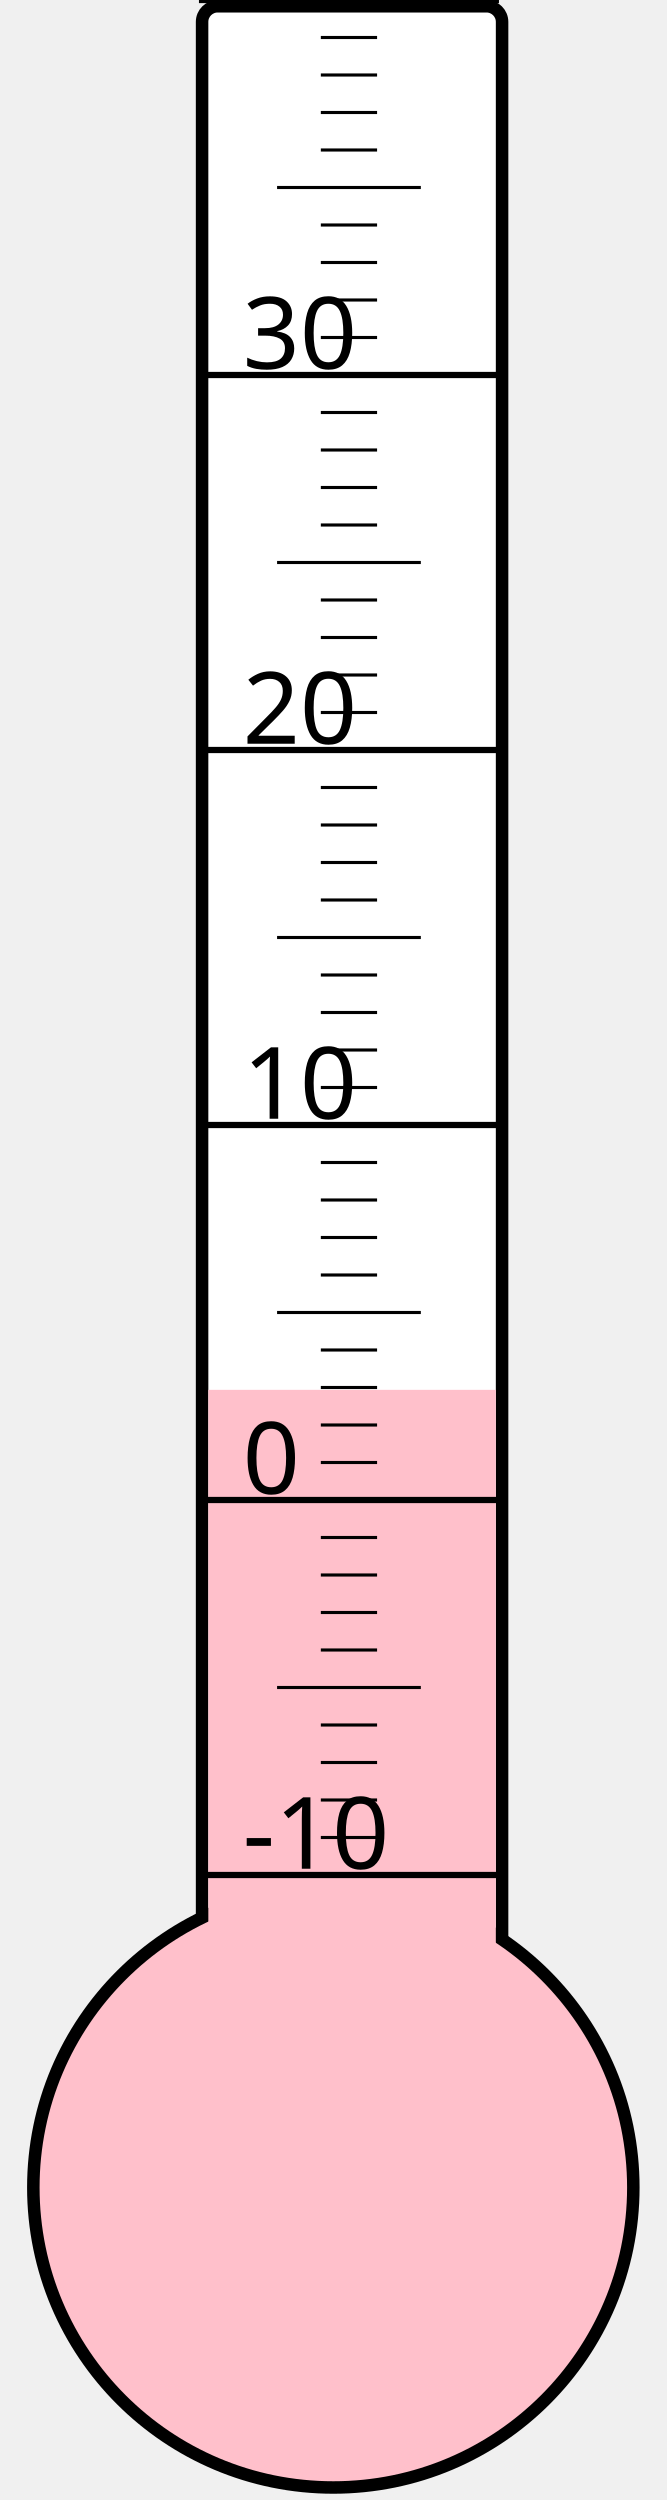
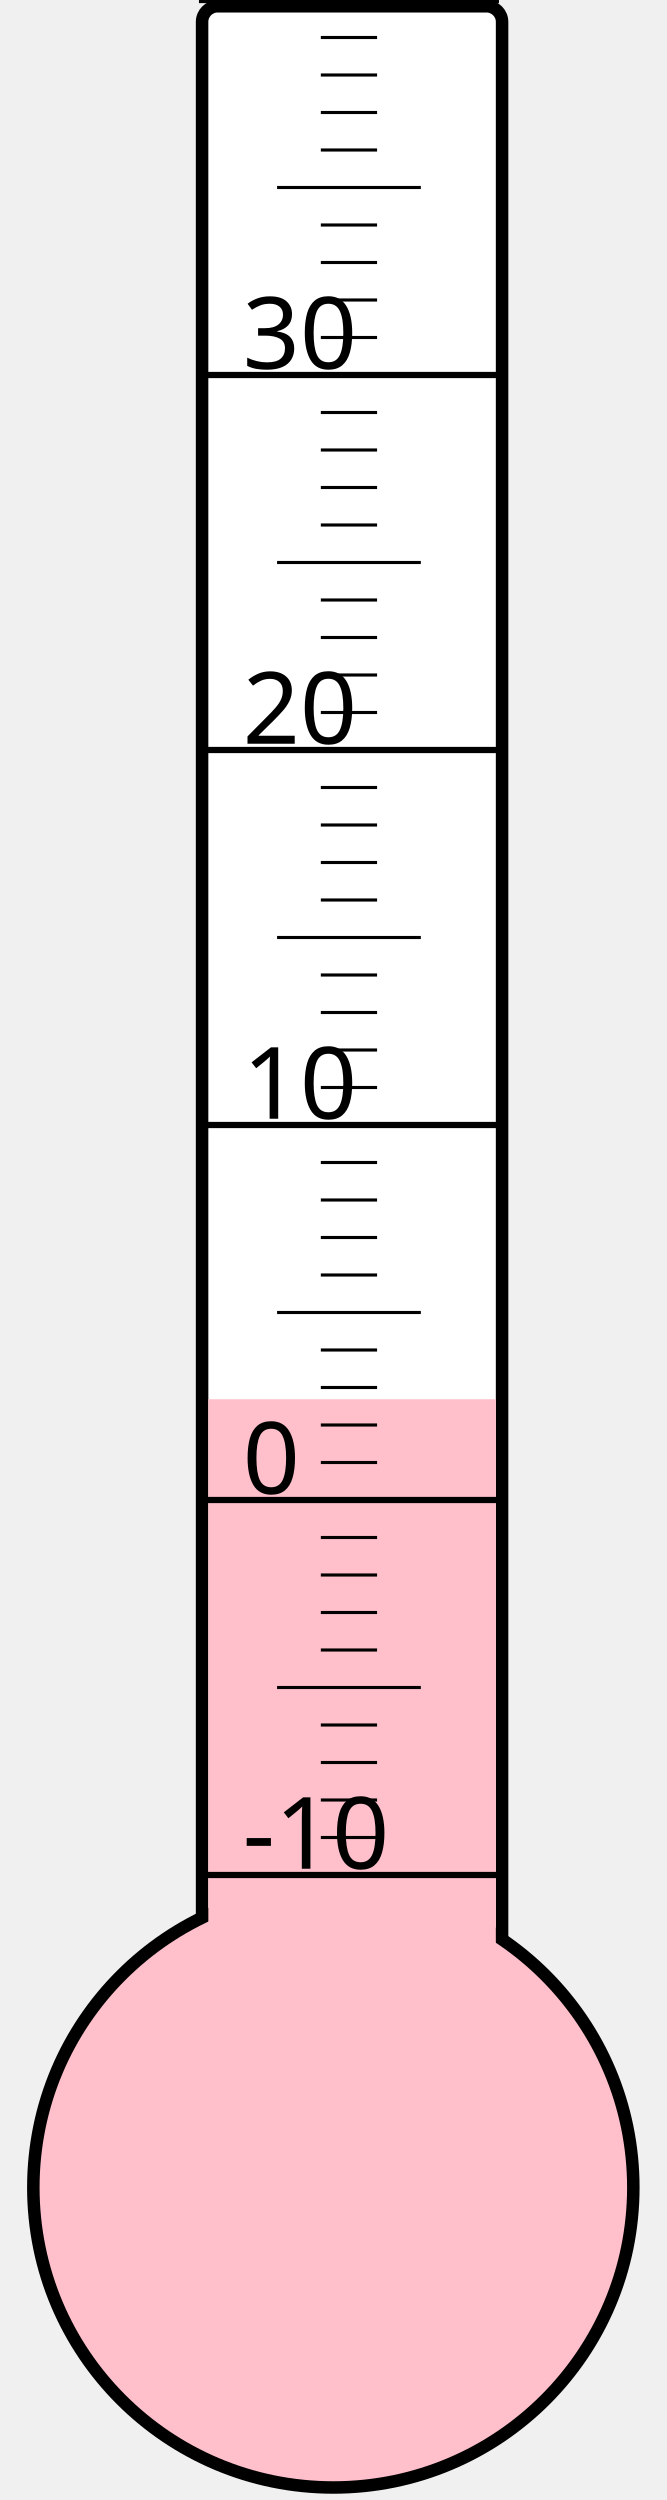
<svg xmlns="http://www.w3.org/2000/svg" width="40px" height="150px" viewBox="0 0 200 800">
  <rect width="200" height="800" x="0" y="0" style="fill: #ffffeb; fill-opacity: 0;" />
  <rect width="96" height="680" x="58" y="2" rx="5" ry="5" style="fill: white; fill-opacity: 1; stroke: black; stroke-width: 4;" />
  <circle cx="100" cy="700" r="96" style="fill: pink; stroke: black; stroke-width: 4;" />
-   <rect width="92" height="255.25" x="60" y="444.75" style="fill: pink; fill-opacity: 1; stroke-width: 0;" />
+   <rect width="92" height="252.25" x="60" y="447.75" style="fill: pink; fill-opacity: 1; stroke-width: 0;" />
  <text x="71" y="598" style="font-family: sans-serif; font-size: 24pt;">-10</text>
  <text x="71" y="478" style="font-family: sans-serif; font-size: 24pt;">0</text>
  <text x="71" y="358" style="font-family: sans-serif; font-size: 24pt;">10</text>
  <text x="71" y="238" style="font-family: sans-serif; font-size: 24pt;">20</text>
  <text x="71" y="118" style="font-family: sans-serif; font-size: 24pt;">30</text>
  <g style="stroke: black;">
    <line x1="57" y1="600" x2="153" y2="600" style="stroke-width: 2;" />
    <line x1="96" y1="588" x2="114" y2="588" style="stroke-width: 1;" />
    <line x1="96" y1="576" x2="114" y2="576" style="stroke-width: 1;" />
    <line x1="96" y1="564" x2="114" y2="564" style="stroke-width: 1;" />
    <line x1="96" y1="552" x2="114" y2="552" style="stroke-width: 1;" />
    <line x1="82" y1="540" x2="128" y2="540" style="stroke-width: 1;" />
    <line x1="96" y1="528" x2="114" y2="528" style="stroke-width: 1;" />
    <line x1="96" y1="516" x2="114" y2="516" style="stroke-width: 1;" />
    <line x1="96" y1="504" x2="114" y2="504" style="stroke-width: 1;" />
    <line x1="96" y1="492" x2="114" y2="492" style="stroke-width: 1;" />
    <line x1="57" y1="480" x2="153" y2="480" style="stroke-width: 2;" />
    <line x1="96" y1="468" x2="114" y2="468" style="stroke-width: 1;" />
    <line x1="96" y1="456" x2="114" y2="456" style="stroke-width: 1;" />
    <line x1="96" y1="444" x2="114" y2="444" style="stroke-width: 1;" />
    <line x1="96" y1="432" x2="114" y2="432" style="stroke-width: 1;" />
    <line x1="82" y1="420" x2="128" y2="420" style="stroke-width: 1;" />
    <line x1="96" y1="408" x2="114" y2="408" style="stroke-width: 1;" />
    <line x1="96" y1="396" x2="114" y2="396" style="stroke-width: 1;" />
    <line x1="96" y1="384" x2="114" y2="384" style="stroke-width: 1;" />
    <line x1="96" y1="372" x2="114" y2="372" style="stroke-width: 1;" />
    <line x1="57" y1="360" x2="153" y2="360" style="stroke-width: 2;" />
    <line x1="96" y1="348" x2="114" y2="348" style="stroke-width: 1;" />
    <line x1="96" y1="336" x2="114" y2="336" style="stroke-width: 1;" />
    <line x1="96" y1="324" x2="114" y2="324" style="stroke-width: 1;" />
    <line x1="96" y1="312" x2="114" y2="312" style="stroke-width: 1;" />
    <line x1="82" y1="300" x2="128" y2="300" style="stroke-width: 1;" />
    <line x1="96" y1="288" x2="114" y2="288" style="stroke-width: 1;" />
    <line x1="96" y1="276" x2="114" y2="276" style="stroke-width: 1;" />
    <line x1="96" y1="264" x2="114" y2="264" style="stroke-width: 1;" />
    <line x1="96" y1="252" x2="114" y2="252" style="stroke-width: 1;" />
    <line x1="57" y1="240" x2="153" y2="240" style="stroke-width: 2;" />
    <line x1="96" y1="228" x2="114" y2="228" style="stroke-width: 1;" />
    <line x1="96" y1="216" x2="114" y2="216" style="stroke-width: 1;" />
    <line x1="96" y1="204" x2="114" y2="204" style="stroke-width: 1;" />
    <line x1="96" y1="192" x2="114" y2="192" style="stroke-width: 1;" />
    <line x1="82" y1="180" x2="128" y2="180" style="stroke-width: 1;" />
    <line x1="96" y1="168" x2="114" y2="168" style="stroke-width: 1;" />
    <line x1="96" y1="156" x2="114" y2="156" style="stroke-width: 1;" />
    <line x1="96" y1="144" x2="114" y2="144" style="stroke-width: 1;" />
    <line x1="96" y1="132" x2="114" y2="132" style="stroke-width: 1;" />
    <line x1="57" y1="120" x2="153" y2="120" style="stroke-width: 2;" />
    <line x1="96" y1="108" x2="114" y2="108" style="stroke-width: 1;" />
    <line x1="96" y1="96" x2="114" y2="96" style="stroke-width: 1;" />
    <line x1="96" y1="84" x2="114" y2="84" style="stroke-width: 1;" />
    <line x1="96" y1="72" x2="114" y2="72" style="stroke-width: 1;" />
    <line x1="82" y1="60" x2="128" y2="60" style="stroke-width: 1;" />
    <line x1="96" y1="48" x2="114" y2="48" style="stroke-width: 1;" />
    <line x1="96" y1="36" x2="114" y2="36" style="stroke-width: 1;" />
    <line x1="96" y1="24" x2="114" y2="24" style="stroke-width: 1;" />
    <line x1="96" y1="12" x2="114" y2="12" style="stroke-width: 1;" />
    <line x1="57" y1="0" x2="153" y2="0" style="stroke-width: 2;" />
  </g>
</svg>
